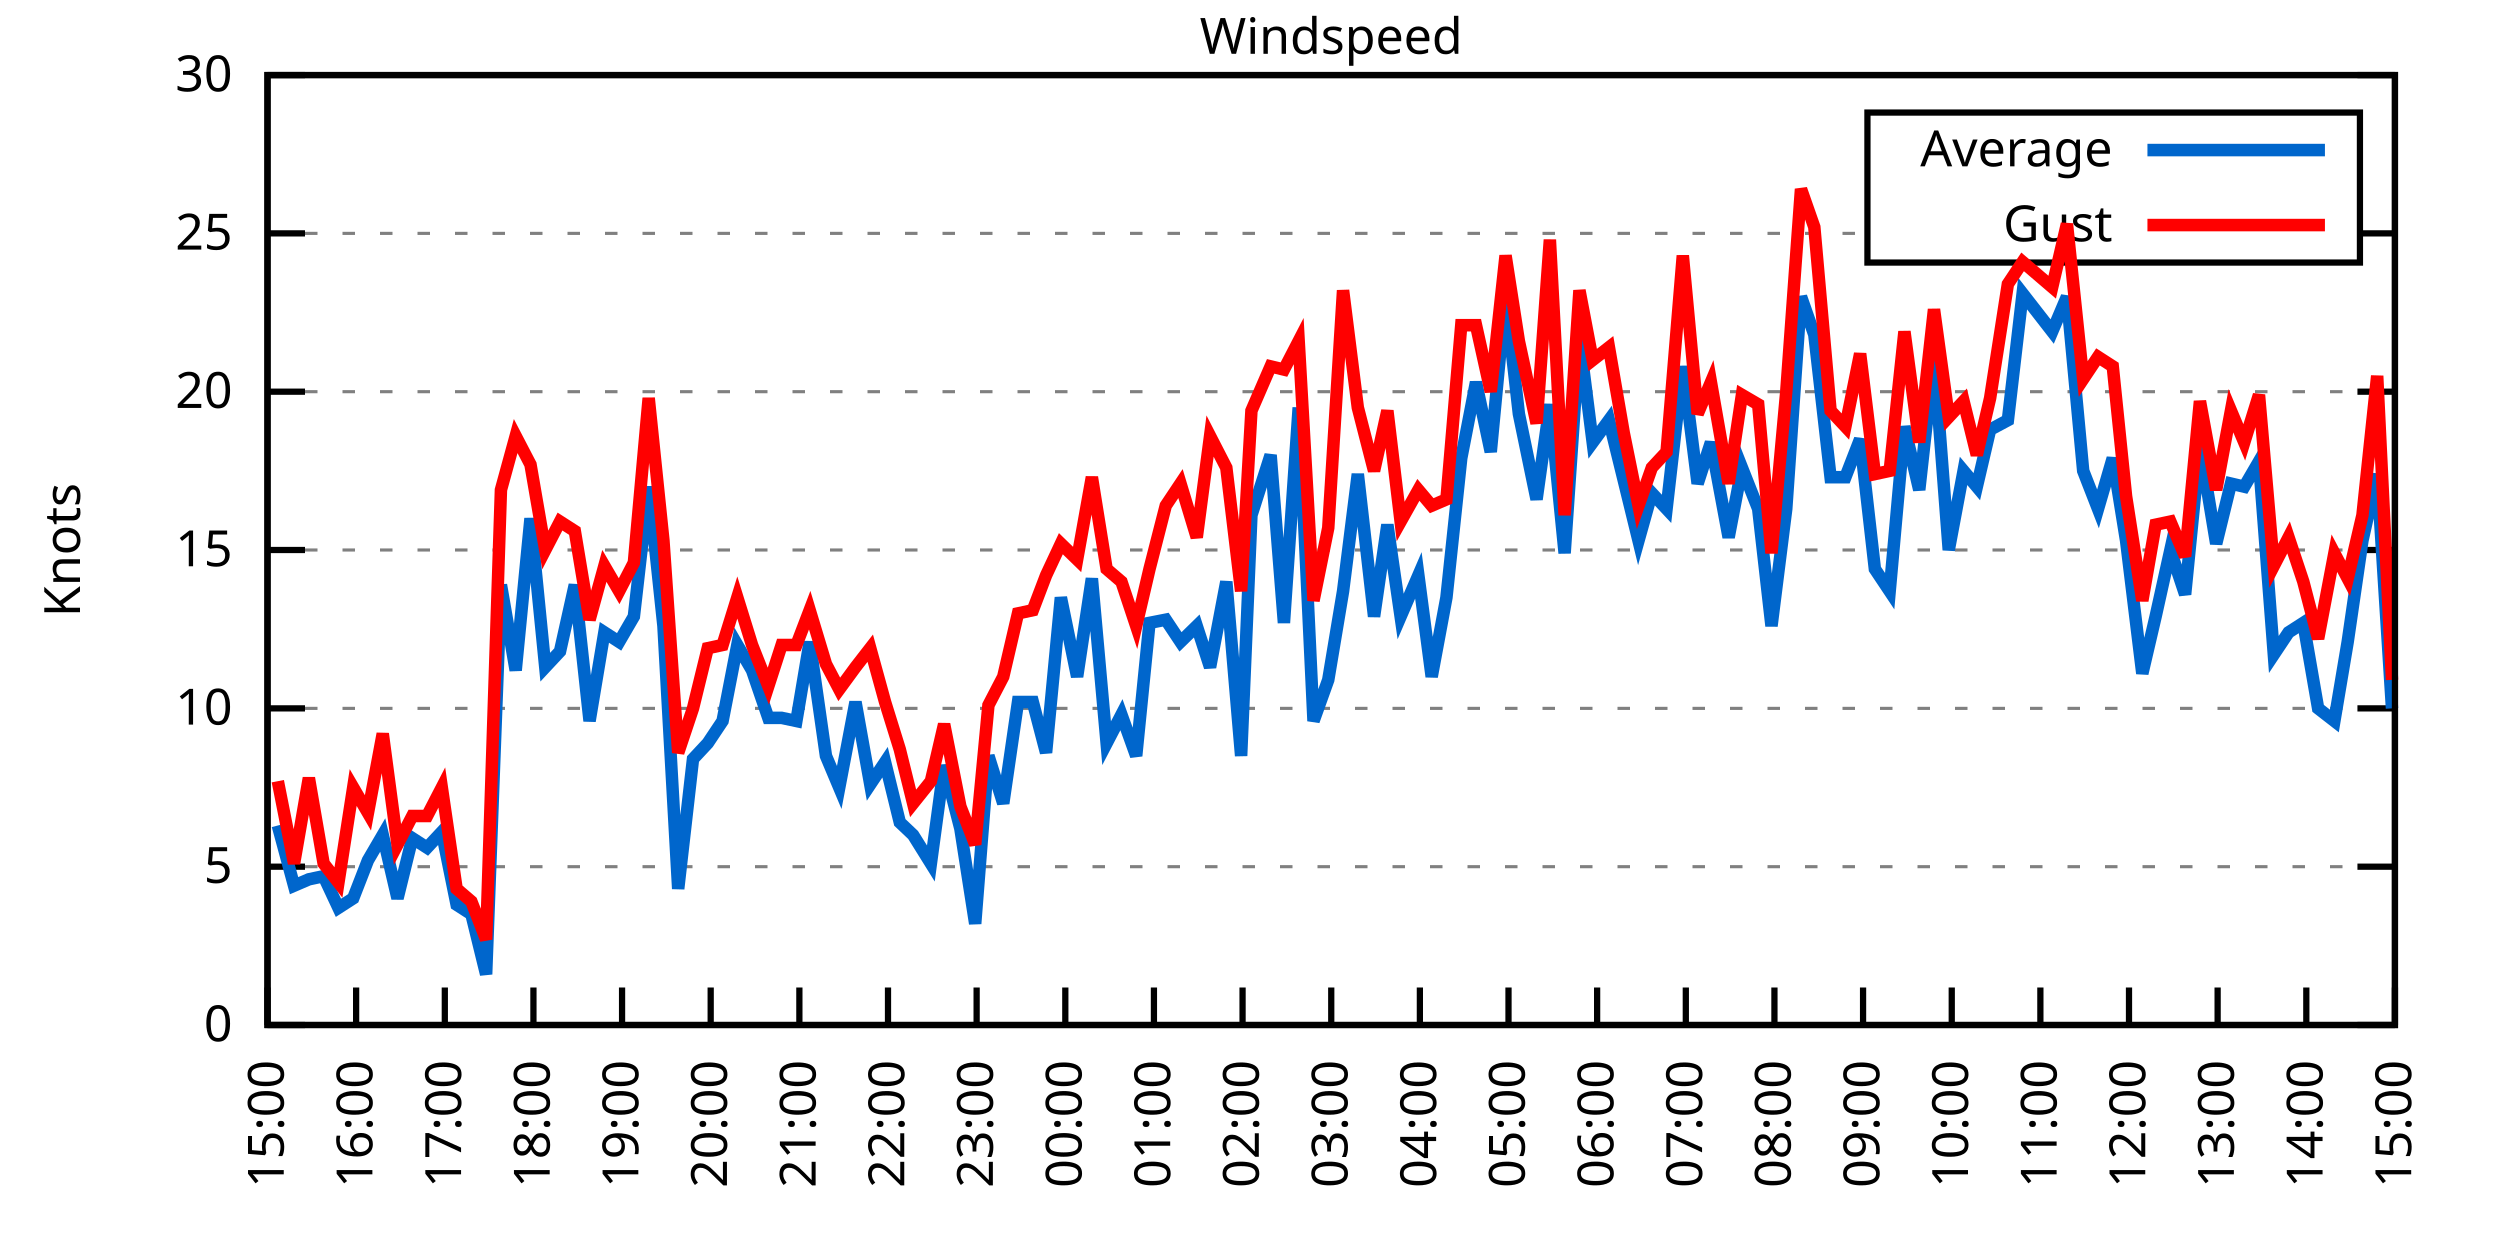
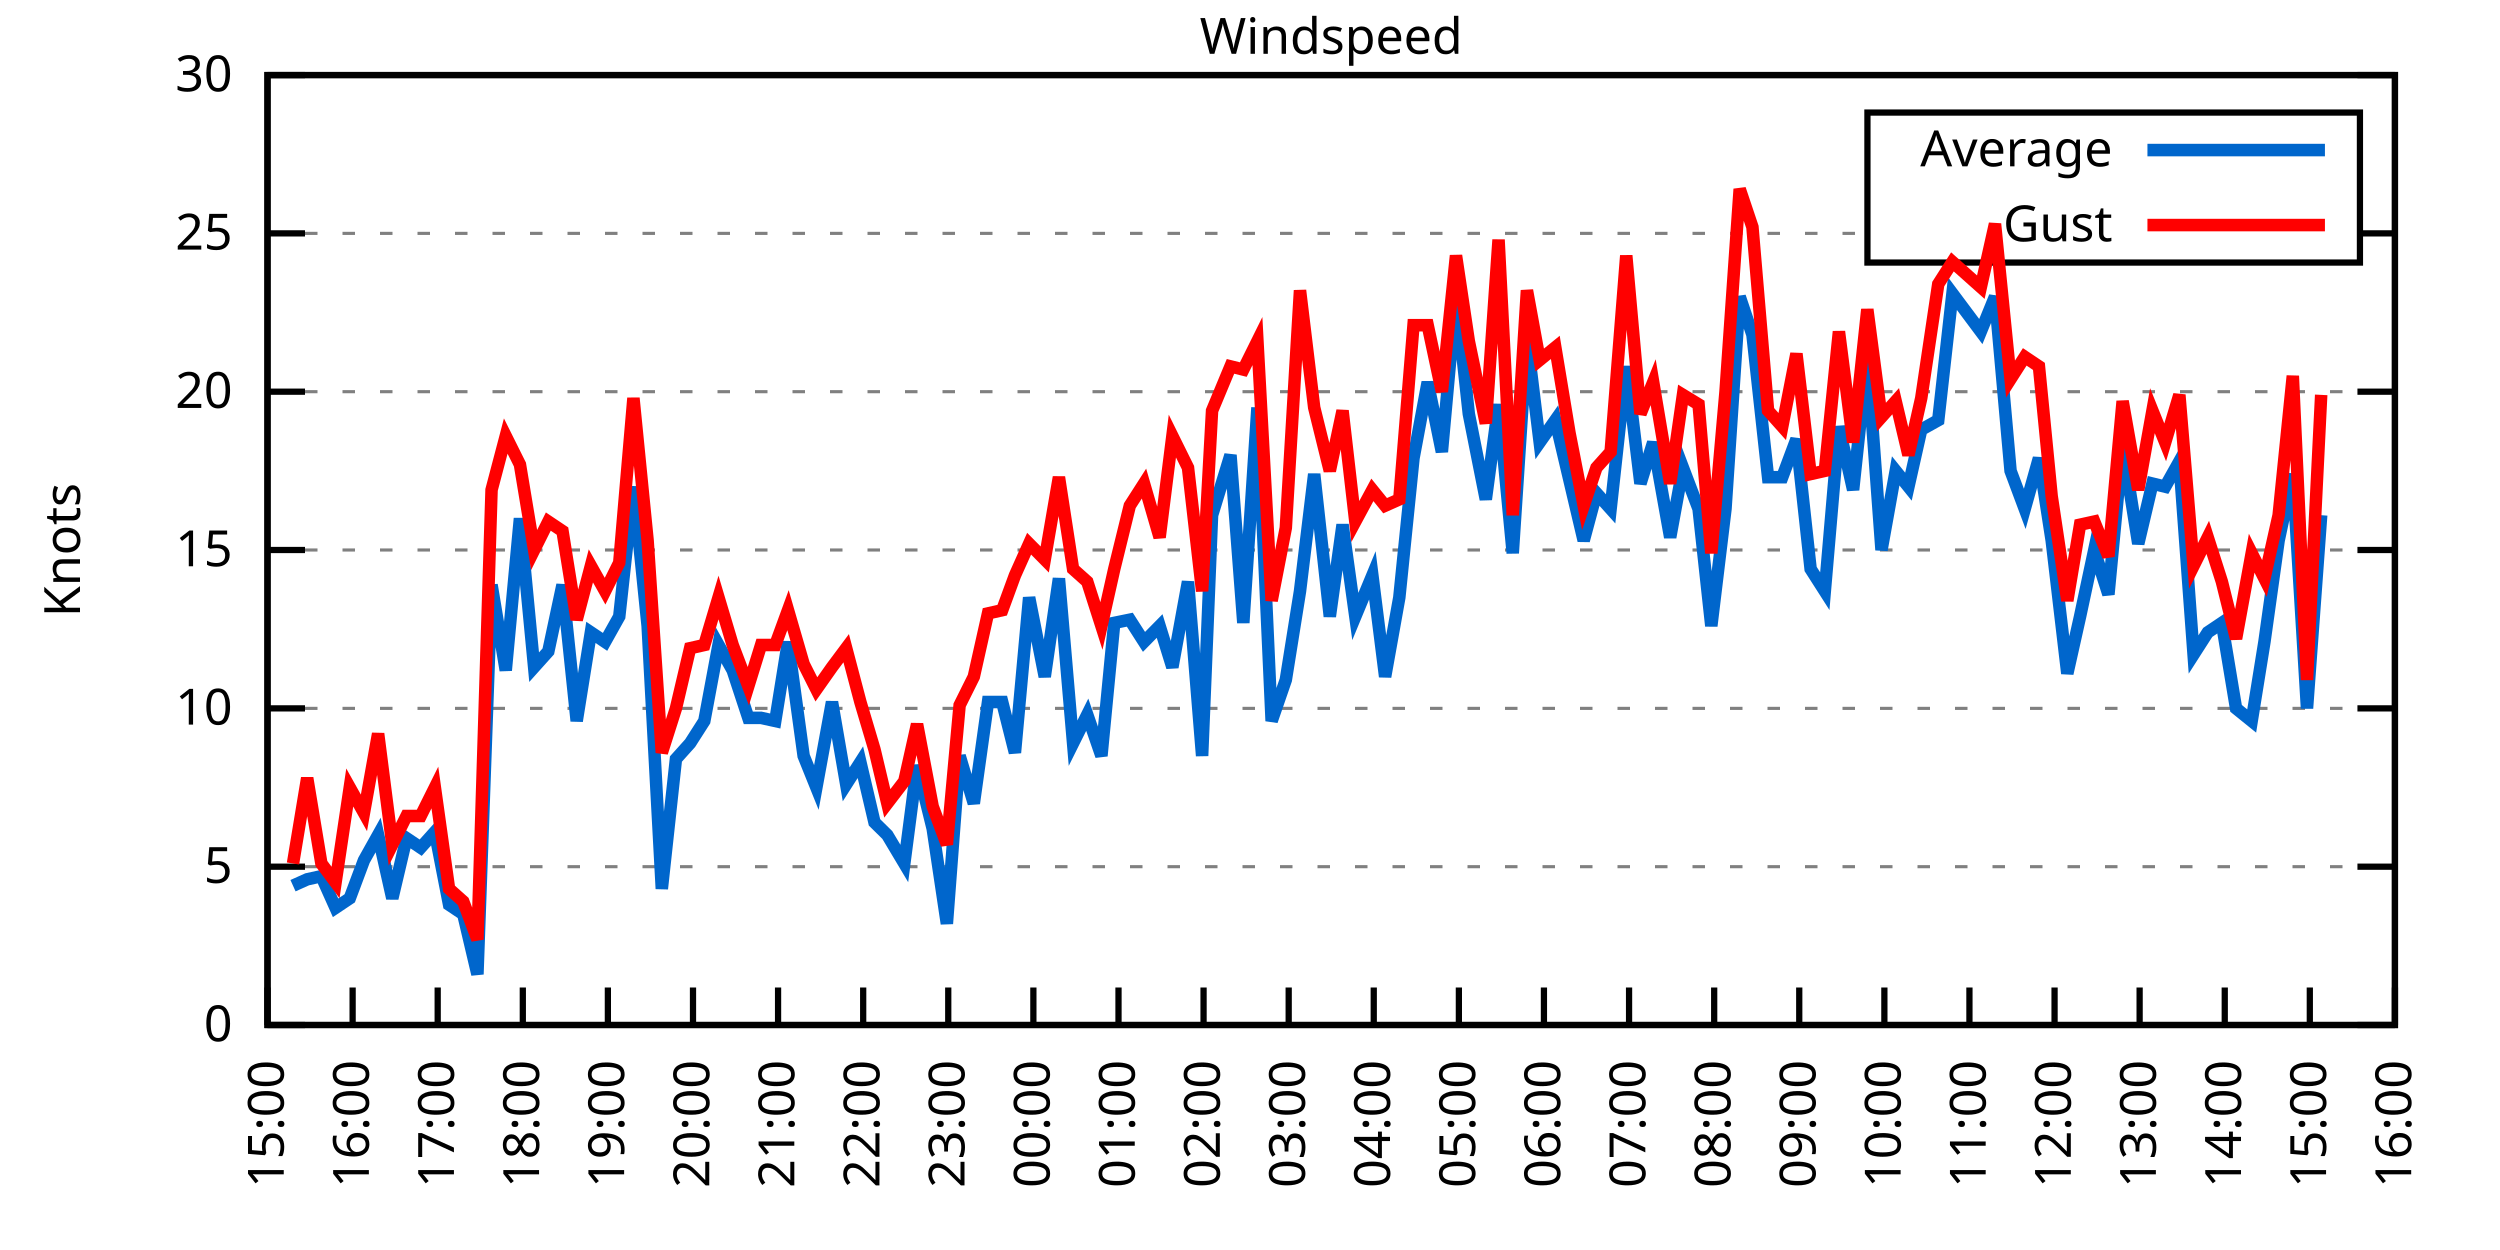
<svg xmlns="http://www.w3.org/2000/svg" xmlns:xlink="http://www.w3.org/1999/xlink" width="400" height="200" viewBox="0 0 400 200">
  <g id="gnuplot_canvas">
    <rect x="0" y="0" width="400" height="200" fill="none" />
    <defs>
      <circle id="gpDot" r="0.5" stroke-width="0.5" stroke="currentColor" />
      <path id="gpPt0" stroke-width="0.333" stroke="currentColor" d="M-1,0 h2 M0,-1 v2" />
      <path id="gpPt1" stroke-width="0.333" stroke="currentColor" d="M-1,-1 L1,1 M1,-1 L-1,1" />
      <path id="gpPt2" stroke-width="0.333" stroke="currentColor" d="M-1,0 L1,0 M0,-1 L0,1 M-1,-1 L1,1 M-1,1 L1,-1" />
      <rect id="gpPt3" stroke-width="0.333" stroke="currentColor" x="-1" y="-1" width="2" height="2" />
      <rect id="gpPt4" stroke-width="0.333" stroke="currentColor" fill="currentColor" x="-1" y="-1" width="2" height="2" />
      <circle id="gpPt5" stroke-width="0.333" stroke="currentColor" cx="0" cy="0" r="1" />
      <use xlink:href="#gpPt5" id="gpPt6" fill="currentColor" stroke="none" />
      <path id="gpPt7" stroke-width="0.333" stroke="currentColor" d="M0,-1.33 L-1.33,0.67 L1.33,0.67 z" />
      <use xlink:href="#gpPt7" id="gpPt8" fill="currentColor" stroke="none" />
      <use xlink:href="#gpPt7" id="gpPt9" stroke="currentColor" transform="rotate(180)" />
      <use xlink:href="#gpPt9" id="gpPt10" fill="currentColor" stroke="none" />
      <use xlink:href="#gpPt3" id="gpPt11" stroke="currentColor" transform="rotate(45)" />
      <use xlink:href="#gpPt11" id="gpPt12" fill="currentColor" stroke="none" />
      <path id="gpPt13" stroke-width="0.333" stroke="currentColor" d="M0,1.330 L1.265,0.411 L0.782,-1.067 L-0.782,-1.076 L-1.265,0.411 z" />
      <use xlink:href="#gpPt13" id="gpPt14" fill="currentColor" stroke="none" />
      <filter id="textbox" filterUnits="objectBoundingBox" x="0" y="0" height="1" width="1">
        <feFlood flood-color="white" flood-opacity="1" result="bgnd" />
        <feComposite in="SourceGraphic" in2="bgnd" operator="atop" />
      </filter>
      <filter id="greybox" filterUnits="objectBoundingBox" x="0" y="0" height="1" width="1">
        <feFlood flood-color="lightgrey" flood-opacity="1" result="grey" />
        <feComposite in="SourceGraphic" in2="grey" operator="atop" />
      </filter>
    </defs>
    <g fill="none" color="white" stroke="currentColor" stroke-width="1.00" stroke-linecap="butt" stroke-linejoin="miter">
</g>
    <g fill="none" color="black" stroke="currentColor" stroke-width="1.00" stroke-linecap="butt" stroke-linejoin="miter">
      <g stroke="none" shape-rendering="crispEdges">
        <polygon fill="rgb(255, 255, 255)" points="42.80,164.00 383.18,164.00 383.18,12.02 42.80,12.02 " />
      </g>
    </g>
    <g fill="none" color="black" stroke="currentColor" stroke-width="1.00" stroke-linecap="butt" stroke-linejoin="miter">
</g>
    <g fill="none" color="black" stroke="black" stroke-width="0.50" stroke-linecap="butt" stroke-linejoin="miter">
</g>
    <g fill="none" color="gray" stroke="currentColor" stroke-width="0.50" stroke-linecap="butt" stroke-linejoin="miter">
      <path stroke="gray" stroke-dasharray="2,4" class="gridline" d="M42.80,164.00 L383.19,164.00  " />
    </g>
    <g fill="none" color="gray" stroke="gray" stroke-width="1.00" stroke-linecap="butt" stroke-linejoin="miter">
</g>
    <g fill="none" color="black" stroke="currentColor" stroke-width="1.00" stroke-linecap="butt" stroke-linejoin="miter">
      <path stroke="black" d="M42.80,164.00 L48.80,164.00 M383.19,164.00 L377.19,164.00  " />
      <g transform="translate(37.20,166.60)" stroke="none" fill="black" font-family="Sans" font-size="8.00" text-anchor="end">
        <text>
          <tspan font-family="Sans"> 0</tspan>
        </text>
      </g>
    </g>
    <g fill="none" color="black" stroke="currentColor" stroke-width="1.00" stroke-linecap="butt" stroke-linejoin="miter">
</g>
    <g fill="none" color="black" stroke="black" stroke-width="0.50" stroke-linecap="butt" stroke-linejoin="miter">
</g>
    <g fill="none" color="gray" stroke="currentColor" stroke-width="0.50" stroke-linecap="butt" stroke-linejoin="miter">
      <path stroke="gray" stroke-dasharray="2,4" class="gridline" d="M42.80,138.67 L383.19,138.67  " />
    </g>
    <g fill="none" color="gray" stroke="gray" stroke-width="1.00" stroke-linecap="butt" stroke-linejoin="miter">
</g>
    <g fill="none" color="black" stroke="currentColor" stroke-width="1.00" stroke-linecap="butt" stroke-linejoin="miter">
      <path stroke="black" d="M42.80,138.67 L48.80,138.67 M383.19,138.67 L377.19,138.67  " />
      <g transform="translate(37.20,141.27)" stroke="none" fill="black" font-family="Sans" font-size="8.00" text-anchor="end">
        <text>
          <tspan font-family="Sans"> 5</tspan>
        </text>
      </g>
    </g>
    <g fill="none" color="black" stroke="currentColor" stroke-width="1.00" stroke-linecap="butt" stroke-linejoin="miter">
</g>
    <g fill="none" color="black" stroke="black" stroke-width="0.50" stroke-linecap="butt" stroke-linejoin="miter">
</g>
    <g fill="none" color="gray" stroke="currentColor" stroke-width="0.50" stroke-linecap="butt" stroke-linejoin="miter">
      <path stroke="gray" stroke-dasharray="2,4" class="gridline" d="M42.80,113.34 L383.19,113.34  " />
    </g>
    <g fill="none" color="gray" stroke="gray" stroke-width="1.00" stroke-linecap="butt" stroke-linejoin="miter">
</g>
    <g fill="none" color="black" stroke="currentColor" stroke-width="1.00" stroke-linecap="butt" stroke-linejoin="miter">
      <path stroke="black" d="M42.80,113.34 L48.80,113.34 M383.19,113.34 L377.19,113.34  " />
      <g transform="translate(37.20,115.94)" stroke="none" fill="black" font-family="Sans" font-size="8.00" text-anchor="end">
        <text>
          <tspan font-family="Sans"> 10</tspan>
        </text>
      </g>
    </g>
    <g fill="none" color="black" stroke="currentColor" stroke-width="1.00" stroke-linecap="butt" stroke-linejoin="miter">
</g>
    <g fill="none" color="black" stroke="black" stroke-width="0.50" stroke-linecap="butt" stroke-linejoin="miter">
</g>
    <g fill="none" color="gray" stroke="currentColor" stroke-width="0.50" stroke-linecap="butt" stroke-linejoin="miter">
      <path stroke="gray" stroke-dasharray="2,4" class="gridline" d="M42.80,88.00 L383.19,88.00  " />
    </g>
    <g fill="none" color="gray" stroke="gray" stroke-width="1.00" stroke-linecap="butt" stroke-linejoin="miter">
</g>
    <g fill="none" color="black" stroke="currentColor" stroke-width="1.00" stroke-linecap="butt" stroke-linejoin="miter">
      <path stroke="black" d="M42.80,88.00 L48.80,88.00 M383.19,88.00 L377.19,88.00  " />
      <g transform="translate(37.20,90.60)" stroke="none" fill="black" font-family="Sans" font-size="8.00" text-anchor="end">
        <text>
          <tspan font-family="Sans"> 15</tspan>
        </text>
      </g>
    </g>
    <g fill="none" color="black" stroke="currentColor" stroke-width="1.00" stroke-linecap="butt" stroke-linejoin="miter">
</g>
    <g fill="none" color="black" stroke="black" stroke-width="0.50" stroke-linecap="butt" stroke-linejoin="miter">
</g>
    <g fill="none" color="gray" stroke="currentColor" stroke-width="0.50" stroke-linecap="butt" stroke-linejoin="miter">
      <path stroke="gray" stroke-dasharray="2,4" class="gridline" d="M42.80,62.67 L383.19,62.67  " />
    </g>
    <g fill="none" color="gray" stroke="gray" stroke-width="1.00" stroke-linecap="butt" stroke-linejoin="miter">
</g>
    <g fill="none" color="black" stroke="currentColor" stroke-width="1.00" stroke-linecap="butt" stroke-linejoin="miter">
      <path stroke="black" d="M42.80,62.67 L48.80,62.67 M383.19,62.67 L377.19,62.67  " />
      <g transform="translate(37.20,65.27)" stroke="none" fill="black" font-family="Sans" font-size="8.00" text-anchor="end">
        <text>
          <tspan font-family="Sans"> 20</tspan>
        </text>
      </g>
    </g>
    <g fill="none" color="black" stroke="currentColor" stroke-width="1.00" stroke-linecap="butt" stroke-linejoin="miter">
</g>
    <g fill="none" color="black" stroke="black" stroke-width="0.50" stroke-linecap="butt" stroke-linejoin="miter">
</g>
    <g fill="none" color="gray" stroke="currentColor" stroke-width="0.50" stroke-linecap="butt" stroke-linejoin="miter">
      <path stroke="gray" stroke-dasharray="2,4" class="gridline" d="M42.80,37.34 L298.79,37.34 M377.59,37.34 L383.19,37.34  " />
    </g>
    <g fill="none" color="gray" stroke="gray" stroke-width="1.00" stroke-linecap="butt" stroke-linejoin="miter">
</g>
    <g fill="none" color="black" stroke="currentColor" stroke-width="1.00" stroke-linecap="butt" stroke-linejoin="miter">
      <path stroke="black" d="M42.80,37.34 L48.80,37.34 M383.19,37.34 L377.19,37.34  " />
      <g transform="translate(37.20,39.94)" stroke="none" fill="black" font-family="Sans" font-size="8.00" text-anchor="end">
        <text>
          <tspan font-family="Sans"> 25</tspan>
        </text>
      </g>
    </g>
    <g fill="none" color="black" stroke="currentColor" stroke-width="1.00" stroke-linecap="butt" stroke-linejoin="miter">
</g>
    <g fill="none" color="black" stroke="black" stroke-width="0.50" stroke-linecap="butt" stroke-linejoin="miter">
</g>
    <g fill="none" color="gray" stroke="currentColor" stroke-width="0.50" stroke-linecap="butt" stroke-linejoin="miter">
      <path stroke="gray" stroke-dasharray="2,4" class="gridline" d="M42.80,12.01 L383.19,12.01  " />
    </g>
    <g fill="none" color="gray" stroke="gray" stroke-width="1.00" stroke-linecap="butt" stroke-linejoin="miter">
</g>
    <g fill="none" color="black" stroke="currentColor" stroke-width="1.00" stroke-linecap="butt" stroke-linejoin="miter">
      <path stroke="black" d="M42.80,12.01 L48.80,12.01 M383.19,12.01 L377.19,12.01  " />
      <g transform="translate(37.20,14.61)" stroke="none" fill="black" font-family="Sans" font-size="8.00" text-anchor="end">
        <text>
          <tspan font-family="Sans"> 30</tspan>
        </text>
      </g>
    </g>
    <g fill="none" color="black" stroke="currentColor" stroke-width="1.00" stroke-linecap="butt" stroke-linejoin="miter">
      <path stroke="black" d="M42.80,164.00 L42.80,158.00  " />
      <g transform="translate(45.40,169.60) rotate(270.00)" stroke="none" fill="black" font-family="Sans" font-size="8.00" text-anchor="end">
        <text>
          <tspan font-family="Sans">15:00</tspan>
        </text>
      </g>
    </g>
    <g fill="none" color="black" stroke="currentColor" stroke-width="1.00" stroke-linecap="butt" stroke-linejoin="miter">
-       <path stroke="black" d="M56.98,164.00 L56.98,158.00  " />
-       <g transform="translate(59.58,169.60) rotate(270.00)" stroke="none" fill="black" font-family="Sans" font-size="8.00" text-anchor="end">
+       <path stroke="black" d="M56.42,164.00 L56.42,158.00  " />
+       <g transform="translate(59.02,169.60) rotate(270.00)" stroke="none" fill="black" font-family="Sans" font-size="8.00" text-anchor="end">
        <text>
          <tspan font-family="Sans">16:00</tspan>
        </text>
      </g>
    </g>
    <g fill="none" color="black" stroke="currentColor" stroke-width="1.00" stroke-linecap="butt" stroke-linejoin="miter">
-       <path stroke="black" d="M71.17,164.00 L71.17,158.00  " />
-       <g transform="translate(73.77,169.60) rotate(270.00)" stroke="none" fill="black" font-family="Sans" font-size="8.00" text-anchor="end">
+       <path stroke="black" d="M70.03,164.00 L70.03,158.00  " />
+       <g transform="translate(72.63,169.60) rotate(270.00)" stroke="none" fill="black" font-family="Sans" font-size="8.00" text-anchor="end">
        <text>
          <tspan font-family="Sans">17:00</tspan>
        </text>
      </g>
    </g>
    <g fill="none" color="black" stroke="currentColor" stroke-width="1.00" stroke-linecap="butt" stroke-linejoin="miter">
-       <path stroke="black" d="M85.35,164.00 L85.35,158.00  " />
-       <g transform="translate(87.95,169.60) rotate(270.00)" stroke="none" fill="black" font-family="Sans" font-size="8.00" text-anchor="end">
+       <path stroke="black" d="M83.65,164.00 L83.65,158.00  " />
+       <g transform="translate(86.25,169.60) rotate(270.00)" stroke="none" fill="black" font-family="Sans" font-size="8.00" text-anchor="end">
        <text>
          <tspan font-family="Sans">18:00</tspan>
        </text>
      </g>
    </g>
    <g fill="none" color="black" stroke="currentColor" stroke-width="1.00" stroke-linecap="butt" stroke-linejoin="miter">
-       <path stroke="black" d="M99.53,164.00 L99.53,158.00  " />
-       <g transform="translate(102.13,169.60) rotate(270.00)" stroke="none" fill="black" font-family="Sans" font-size="8.00" text-anchor="end">
+       <path stroke="black" d="M97.26,164.00 L97.26,158.00  " />
+       <g transform="translate(99.86,169.60) rotate(270.00)" stroke="none" fill="black" font-family="Sans" font-size="8.00" text-anchor="end">
        <text>
          <tspan font-family="Sans">19:00</tspan>
        </text>
      </g>
    </g>
    <g fill="none" color="black" stroke="currentColor" stroke-width="1.00" stroke-linecap="butt" stroke-linejoin="miter">
-       <path stroke="black" d="M113.71,164.00 L113.71,158.00  " />
-       <g transform="translate(116.31,169.60) rotate(270.00)" stroke="none" fill="black" font-family="Sans" font-size="8.00" text-anchor="end">
+       <path stroke="black" d="M110.88,164.00 L110.88,158.00  " />
+       <g transform="translate(113.48,169.60) rotate(270.00)" stroke="none" fill="black" font-family="Sans" font-size="8.00" text-anchor="end">
        <text>
          <tspan font-family="Sans">20:00</tspan>
        </text>
      </g>
    </g>
    <g fill="none" color="black" stroke="currentColor" stroke-width="1.00" stroke-linecap="butt" stroke-linejoin="miter">
-       <path stroke="black" d="M127.90,164.00 L127.90,158.00  " />
-       <g transform="translate(130.50,169.60) rotate(270.00)" stroke="none" fill="black" font-family="Sans" font-size="8.00" text-anchor="end">
+       <path stroke="black" d="M124.49,164.00 L124.49,158.00  " />
+       <g transform="translate(127.09,169.60) rotate(270.00)" stroke="none" fill="black" font-family="Sans" font-size="8.00" text-anchor="end">
        <text>
          <tspan font-family="Sans">21:00</tspan>
        </text>
      </g>
    </g>
    <g fill="none" color="black" stroke="currentColor" stroke-width="1.00" stroke-linecap="butt" stroke-linejoin="miter">
-       <path stroke="black" d="M142.08,164.00 L142.08,158.00  " />
-       <g transform="translate(144.68,169.60) rotate(270.00)" stroke="none" fill="black" font-family="Sans" font-size="8.00" text-anchor="end">
+       <path stroke="black" d="M138.11,164.00 L138.11,158.00  " />
+       <g transform="translate(140.71,169.60) rotate(270.00)" stroke="none" fill="black" font-family="Sans" font-size="8.00" text-anchor="end">
        <text>
          <tspan font-family="Sans">22:00</tspan>
        </text>
      </g>
    </g>
    <g fill="none" color="black" stroke="currentColor" stroke-width="1.00" stroke-linecap="butt" stroke-linejoin="miter">
-       <path stroke="black" d="M156.26,164.00 L156.26,158.00  " />
-       <g transform="translate(158.86,169.60) rotate(270.00)" stroke="none" fill="black" font-family="Sans" font-size="8.00" text-anchor="end">
+       <path stroke="black" d="M151.72,164.00 L151.72,158.00  " />
+       <g transform="translate(154.32,169.60) rotate(270.00)" stroke="none" fill="black" font-family="Sans" font-size="8.00" text-anchor="end">
        <text>
          <tspan font-family="Sans">23:00</tspan>
        </text>
      </g>
    </g>
    <g fill="none" color="black" stroke="currentColor" stroke-width="1.00" stroke-linecap="butt" stroke-linejoin="miter">
-       <path stroke="black" d="M170.45,164.00 L170.45,158.00  " />
-       <g transform="translate(173.05,169.60) rotate(270.00)" stroke="none" fill="black" font-family="Sans" font-size="8.00" text-anchor="end">
+       <path stroke="black" d="M165.34,164.00 L165.34,158.00  " />
+       <g transform="translate(167.94,169.60) rotate(270.00)" stroke="none" fill="black" font-family="Sans" font-size="8.00" text-anchor="end">
        <text>
          <tspan font-family="Sans">00:00</tspan>
        </text>
      </g>
    </g>
    <g fill="none" color="black" stroke="currentColor" stroke-width="1.00" stroke-linecap="butt" stroke-linejoin="miter">
-       <path stroke="black" d="M184.63,164.00 L184.63,158.00  " />
-       <g transform="translate(187.23,169.60) rotate(270.00)" stroke="none" fill="black" font-family="Sans" font-size="8.00" text-anchor="end">
+       <path stroke="black" d="M178.96,164.00 L178.96,158.00  " />
+       <g transform="translate(181.56,169.60) rotate(270.00)" stroke="none" fill="black" font-family="Sans" font-size="8.00" text-anchor="end">
        <text>
          <tspan font-family="Sans">01:00</tspan>
        </text>
      </g>
    </g>
    <g fill="none" color="black" stroke="currentColor" stroke-width="1.00" stroke-linecap="butt" stroke-linejoin="miter">
-       <path stroke="black" d="M198.81,164.00 L198.81,158.00  " />
-       <g transform="translate(201.41,169.60) rotate(270.00)" stroke="none" fill="black" font-family="Sans" font-size="8.00" text-anchor="end">
+       <path stroke="black" d="M192.57,164.00 L192.57,158.00  " />
+       <g transform="translate(195.17,169.60) rotate(270.00)" stroke="none" fill="black" font-family="Sans" font-size="8.00" text-anchor="end">
        <text>
          <tspan font-family="Sans">02:00</tspan>
        </text>
      </g>
    </g>
    <g fill="none" color="black" stroke="currentColor" stroke-width="1.00" stroke-linecap="butt" stroke-linejoin="miter">
-       <path stroke="black" d="M213.00,164.00 L213.00,158.00  " />
-       <g transform="translate(215.60,169.60) rotate(270.00)" stroke="none" fill="black" font-family="Sans" font-size="8.00" text-anchor="end">
+       <path stroke="black" d="M206.19,164.00 L206.19,158.00  " />
+       <g transform="translate(208.79,169.60) rotate(270.00)" stroke="none" fill="black" font-family="Sans" font-size="8.00" text-anchor="end">
        <text>
          <tspan font-family="Sans">03:00</tspan>
        </text>
      </g>
    </g>
    <g fill="none" color="black" stroke="currentColor" stroke-width="1.00" stroke-linecap="butt" stroke-linejoin="miter">
-       <path stroke="black" d="M227.18,164.00 L227.18,158.00  " />
-       <g transform="translate(229.78,169.60) rotate(270.00)" stroke="none" fill="black" font-family="Sans" font-size="8.00" text-anchor="end">
+       <path stroke="black" d="M219.80,164.00 L219.80,158.00  " />
+       <g transform="translate(222.40,169.60) rotate(270.00)" stroke="none" fill="black" font-family="Sans" font-size="8.00" text-anchor="end">
        <text>
          <tspan font-family="Sans">04:00</tspan>
        </text>
      </g>
    </g>
    <g fill="none" color="black" stroke="currentColor" stroke-width="1.00" stroke-linecap="butt" stroke-linejoin="miter">
-       <path stroke="black" d="M241.36,164.00 L241.36,158.00  " />
-       <g transform="translate(243.96,169.60) rotate(270.00)" stroke="none" fill="black" font-family="Sans" font-size="8.00" text-anchor="end">
+       <path stroke="black" d="M233.42,164.00 L233.42,158.00  " />
+       <g transform="translate(236.02,169.60) rotate(270.00)" stroke="none" fill="black" font-family="Sans" font-size="8.00" text-anchor="end">
        <text>
          <tspan font-family="Sans">05:00</tspan>
        </text>
      </g>
    </g>
    <g fill="none" color="black" stroke="currentColor" stroke-width="1.00" stroke-linecap="butt" stroke-linejoin="miter">
-       <path stroke="black" d="M255.54,164.00 L255.54,158.00  " />
-       <g transform="translate(258.14,169.60) rotate(270.00)" stroke="none" fill="black" font-family="Sans" font-size="8.00" text-anchor="end">
+       <path stroke="black" d="M247.03,164.00 L247.03,158.00  " />
+       <g transform="translate(249.63,169.60) rotate(270.00)" stroke="none" fill="black" font-family="Sans" font-size="8.00" text-anchor="end">
        <text>
          <tspan font-family="Sans">06:00</tspan>
        </text>
      </g>
    </g>
    <g fill="none" color="black" stroke="currentColor" stroke-width="1.00" stroke-linecap="butt" stroke-linejoin="miter">
-       <path stroke="black" d="M269.73,164.00 L269.73,158.00  " />
-       <g transform="translate(272.33,169.60) rotate(270.00)" stroke="none" fill="black" font-family="Sans" font-size="8.00" text-anchor="end">
+       <path stroke="black" d="M260.65,164.00 L260.65,158.00  " />
+       <g transform="translate(263.25,169.60) rotate(270.00)" stroke="none" fill="black" font-family="Sans" font-size="8.00" text-anchor="end">
        <text>
          <tspan font-family="Sans">07:00</tspan>
        </text>
      </g>
    </g>
    <g fill="none" color="black" stroke="currentColor" stroke-width="1.00" stroke-linecap="butt" stroke-linejoin="miter">
-       <path stroke="black" d="M283.91,164.00 L283.91,158.00  " />
-       <g transform="translate(286.51,169.60) rotate(270.00)" stroke="none" fill="black" font-family="Sans" font-size="8.00" text-anchor="end">
+       <path stroke="black" d="M274.27,164.00 L274.27,158.00  " />
+       <g transform="translate(276.87,169.60) rotate(270.00)" stroke="none" fill="black" font-family="Sans" font-size="8.00" text-anchor="end">
        <text>
          <tspan font-family="Sans">08:00</tspan>
        </text>
      </g>
    </g>
    <g fill="none" color="black" stroke="currentColor" stroke-width="1.00" stroke-linecap="butt" stroke-linejoin="miter">
-       <path stroke="black" d="M298.09,164.00 L298.09,158.00  " />
-       <g transform="translate(300.69,169.60) rotate(270.00)" stroke="none" fill="black" font-family="Sans" font-size="8.00" text-anchor="end">
+       <path stroke="black" d="M287.88,164.00 L287.88,158.00  " />
+       <g transform="translate(290.48,169.60) rotate(270.00)" stroke="none" fill="black" font-family="Sans" font-size="8.00" text-anchor="end">
        <text>
          <tspan font-family="Sans">09:00</tspan>
        </text>
      </g>
    </g>
    <g fill="none" color="black" stroke="currentColor" stroke-width="1.00" stroke-linecap="butt" stroke-linejoin="miter">
-       <path stroke="black" d="M312.28,164.00 L312.28,158.00  " />
-       <g transform="translate(314.88,169.60) rotate(270.00)" stroke="none" fill="black" font-family="Sans" font-size="8.00" text-anchor="end">
+       <path stroke="black" d="M301.50,164.00 L301.50,158.00  " />
+       <g transform="translate(304.10,169.60) rotate(270.00)" stroke="none" fill="black" font-family="Sans" font-size="8.00" text-anchor="end">
        <text>
          <tspan font-family="Sans">10:00</tspan>
        </text>
      </g>
    </g>
    <g fill="none" color="black" stroke="currentColor" stroke-width="1.00" stroke-linecap="butt" stroke-linejoin="miter">
-       <path stroke="black" d="M326.46,164.00 L326.46,158.00  " />
-       <g transform="translate(329.06,169.60) rotate(270.00)" stroke="none" fill="black" font-family="Sans" font-size="8.00" text-anchor="end">
+       <path stroke="black" d="M315.11,164.00 L315.11,158.00  " />
+       <g transform="translate(317.71,169.60) rotate(270.00)" stroke="none" fill="black" font-family="Sans" font-size="8.00" text-anchor="end">
        <text>
          <tspan font-family="Sans">11:00</tspan>
        </text>
      </g>
    </g>
    <g fill="none" color="black" stroke="currentColor" stroke-width="1.00" stroke-linecap="butt" stroke-linejoin="miter">
-       <path stroke="black" d="M340.64,164.00 L340.64,158.00  " />
-       <g transform="translate(343.24,169.60) rotate(270.00)" stroke="none" fill="black" font-family="Sans" font-size="8.00" text-anchor="end">
+       <path stroke="black" d="M328.73,164.00 L328.73,158.00  " />
+       <g transform="translate(331.33,169.60) rotate(270.00)" stroke="none" fill="black" font-family="Sans" font-size="8.00" text-anchor="end">
        <text>
          <tspan font-family="Sans">12:00</tspan>
        </text>
      </g>
    </g>
    <g fill="none" color="black" stroke="currentColor" stroke-width="1.00" stroke-linecap="butt" stroke-linejoin="miter">
-       <path stroke="black" d="M354.82,164.00 L354.82,158.00  " />
-       <g transform="translate(357.42,169.60) rotate(270.00)" stroke="none" fill="black" font-family="Sans" font-size="8.00" text-anchor="end">
+       <path stroke="black" d="M342.34,164.00 L342.34,158.00  " />
+       <g transform="translate(344.94,169.60) rotate(270.00)" stroke="none" fill="black" font-family="Sans" font-size="8.00" text-anchor="end">
        <text>
          <tspan font-family="Sans">13:00</tspan>
        </text>
      </g>
    </g>
    <g fill="none" color="black" stroke="currentColor" stroke-width="1.00" stroke-linecap="butt" stroke-linejoin="miter">
-       <path stroke="black" d="M369.01,164.00 L369.01,158.00  " />
-       <g transform="translate(371.61,169.60) rotate(270.00)" stroke="none" fill="black" font-family="Sans" font-size="8.00" text-anchor="end">
+       <path stroke="black" d="M355.96,164.00 L355.96,158.00  " />
+       <g transform="translate(358.56,169.60) rotate(270.00)" stroke="none" fill="black" font-family="Sans" font-size="8.00" text-anchor="end">
        <text>
          <tspan font-family="Sans">14:00</tspan>
+         </text>
+       </g>
+     </g>
+     <g fill="none" color="black" stroke="currentColor" stroke-width="1.00" stroke-linecap="butt" stroke-linejoin="miter">
+       <path stroke="black" d="M369.57,164.00 L369.57,158.00  " />
+       <g transform="translate(372.17,169.60) rotate(270.00)" stroke="none" fill="black" font-family="Sans" font-size="8.00" text-anchor="end">
+         <text>
+           <tspan font-family="Sans">15:00</tspan>
        </text>
      </g>
    </g>
    <g fill="none" color="black" stroke="currentColor" stroke-width="1.00" stroke-linecap="butt" stroke-linejoin="miter">
      <path stroke="black" d="M383.19,164.00 L383.19,158.00  " />
      <g transform="translate(385.79,169.60) rotate(270.00)" stroke="none" fill="black" font-family="Sans" font-size="8.00" text-anchor="end">
        <text>
-           <tspan font-family="Sans">15:00</tspan>
+           <tspan font-family="Sans">16:00</tspan>
        </text>
      </g>
    </g>
    <g fill="none" color="black" stroke="currentColor" stroke-width="1.00" stroke-linecap="butt" stroke-linejoin="miter">
</g>
    <g fill="none" color="black" stroke="currentColor" stroke-width="1.00" stroke-linecap="butt" stroke-linejoin="miter">
      <path stroke="black" d="M42.80,12.01 L42.80,164.00 L383.19,164.00 L383.19,12.01 L42.80,12.01 Z  " />
    </g>
    <g fill="none" color="black" stroke="currentColor" stroke-width="1.00" stroke-linecap="butt" stroke-linejoin="miter">
</g>
    <g fill="none" color="black" stroke="currentColor" stroke-width="1.00" stroke-linecap="butt" stroke-linejoin="miter">
      <path stroke="black" d="M298.79,42.01 L298.79,18.01 L377.59,18.01 L377.59,42.01 L298.79,42.01 Z  " />
    </g>
    <g id="Windspeed_plot_1">
      <g fill="none" color="white" stroke="black" stroke-width="2.00" stroke-linecap="butt" stroke-linejoin="miter">
</g>
      <g fill="none" color="black" stroke="currentColor" stroke-width="2.00" stroke-linecap="butt" stroke-linejoin="miter">
        <g transform="translate(337.99,26.61)" stroke="none" fill="black" font-family="Sans" font-size="8.00" text-anchor="end">
          <text>
            <tspan font-family="Sans">Average</tspan>
          </text>
        </g>
      </g>
      <g fill="none" color="black" stroke="currentColor" stroke-width="2.00" stroke-linecap="butt" stroke-linejoin="miter">
-         <path stroke="rgb(  0, 102, 204)" d="M343.59,24.01 L371.99,24.01 M44.45,132.08 L47.05,141.71 L49.42,140.69 L51.78,140.19 L54.15,145.25 L56.51,143.73   L58.87,137.66 L61.24,133.60 L63.60,143.73 L65.97,134.11 L68.33,135.63 L70.69,133.10 L73.06,144.75 L75.42,146.27   L77.78,155.89 L80.15,93.58 L82.51,107.26 L84.88,82.94 L87.24,106.75 L89.60,104.22 L91.97,93.58 L94.33,115.36   L96.70,101.18 L99.06,102.70 L101.42,98.64 L103.79,77.87 L106.15,100.16 L108.51,142.21 L110.88,121.44 L113.24,118.91   L115.61,115.36 L117.97,103.20 L120.33,107.26 L122.93,114.86 L125.06,114.86 L127.42,115.36 L129.55,102.70 L132.15,120.94   L134.28,126.00 L136.88,112.32 L139.24,125.50 L141.61,121.95 L143.97,131.58 L146.10,133.60 L148.94,138.16 L151.06,122.46   L153.66,132.59 L156.03,147.79 L158.15,120.94 L160.52,128.54 L162.88,112.32 L165.25,112.32 L167.37,120.43 L169.74,95.60   L172.34,108.27 L174.70,92.56 L177.06,118.91 L179.43,114.35 L181.79,120.94 L183.92,99.66 L186.52,99.15 L188.88,102.70   L191.48,100.16 L193.61,106.75 L196.21,93.07 L198.58,120.94 L200.23,82.43 L203.30,72.81 L205.43,99.66 L207.79,65.21   L210.16,115.36 L212.52,108.78 L214.89,94.59 L217.25,75.85 L219.85,98.64 L221.98,83.95 L224.10,98.64 L226.94,92.06   L229.07,108.27 L231.43,95.60 L233.80,73.31 L236.16,61.15 L238.52,72.30 L240.89,47.47 L243.02,66.22 L245.85,79.90   L247.98,64.70 L250.34,88.51 L252.71,54.06 L254.83,70.78 L257.43,67.23 L259.80,76.86 L262.16,86.49 L264.29,78.89   L266.65,81.42 L269.25,58.62 L271.62,77.37 L273.75,70.78 L276.58,85.98 L278.71,74.83 L281.31,81.42 L283.44,100.16   L285.80,81.42 L288.16,47.47 L290.29,53.55 L292.89,76.35 L295.26,76.35 L297.62,70.27 L299.98,91.04 L302.35,94.59   L304.71,68.25 L307.08,78.38 L309.44,57.10 L311.80,88.00 L314.17,75.34 L316.29,77.87 L318.42,68.75 L321.26,67.23   L323.62,46.97 L328.35,53.05 L330.71,47.47 L333.31,75.34 L335.68,81.42 L338.04,73.31 L340.17,86.49 L342.77,107.76   L344.90,98.64 L347.26,88.00 L349.62,95.10 L351.99,71.29 L354.59,86.99 L356.95,77.37 L359.08,77.87 L361.44,73.82   L363.81,104.72 L366.17,101.18 L368.53,99.66 L370.90,113.34 L373.50,115.36 L375.63,102.70 L377.99,86.49 L380.35,75.85   L382.72,113.34  " />
+         <path stroke="rgb(  0, 102, 204)" d="M343.59,24.01 L371.99,24.01 M46.88,141.71 L49.15,140.69 L51.42,140.19 L53.69,145.25 L55.96,143.73 L58.23,137.66   L60.50,133.60 L62.77,143.73 L65.04,134.11 L67.31,135.63 L69.58,133.10 L71.85,144.75 L74.12,146.27 L76.39,155.89   L78.65,93.58 L80.92,107.26 L83.19,82.94 L85.46,106.75 L87.73,104.22 L90.00,93.58 L92.27,115.36 L94.54,101.18   L96.81,102.70 L99.08,98.64 L101.35,77.87 L103.62,100.16 L105.89,142.21 L108.15,121.44 L110.42,118.91 L112.69,115.36   L114.96,103.20 L117.23,107.26 L119.73,114.86 L121.77,114.86 L124.04,115.36 L126.08,102.70 L128.58,120.94 L130.62,126.00   L133.12,112.32 L135.39,125.50 L137.66,121.95 L139.92,131.58 L141.97,133.60 L144.69,138.16 L146.73,122.46 L149.23,132.59   L151.50,147.79 L153.54,120.94 L155.81,128.54 L158.08,112.32 L160.35,112.32 L162.39,120.43 L164.66,95.60 L167.16,108.27   L169.43,92.56 L171.69,118.91 L173.96,114.35 L176.23,120.94 L178.28,99.66 L180.77,99.15 L183.04,102.70 L185.54,100.16   L187.58,106.75 L190.08,93.07 L192.34,120.94 L193.93,82.43 L196.88,72.81 L198.93,99.66 L201.19,65.21 L203.46,115.36   L205.73,108.78 L208.00,94.59 L210.27,75.85 L212.77,98.64 L214.81,83.95 L216.85,98.64 L219.58,92.06 L221.62,108.27   L223.89,95.60 L226.16,73.31 L228.43,61.15 L230.70,72.30 L232.96,47.47 L235.01,66.22 L237.73,79.90 L239.77,64.70   L242.04,88.51 L244.31,54.06 L246.35,70.78 L248.85,67.23 L251.12,76.86 L253.39,86.49 L255.43,78.89 L257.70,81.42   L260.20,58.62 L262.47,77.37 L264.51,70.78 L267.23,85.98 L269.27,74.83 L271.77,81.42 L273.81,100.16 L276.08,81.42   L278.35,47.47 L280.39,53.55 L282.89,76.35 L285.16,76.35 L287.43,70.27 L289.70,91.04 L291.97,94.59 L294.23,68.25   L296.50,78.38 L298.77,57.10 L301.04,88.00 L303.31,75.34 L305.35,77.87 L307.40,68.75 L310.12,67.23 L312.39,46.97   L316.93,53.05 L319.20,47.47 L321.69,75.34 L323.96,81.42 L326.23,73.31 L328.27,86.49 L330.77,107.76 L332.81,98.64   L335.08,88.00 L337.35,95.10 L339.62,71.29 L342.12,86.99 L344.39,77.37 L346.43,77.87 L348.70,73.82 L350.97,104.72   L353.24,101.18 L355.50,99.66 L357.77,113.34 L360.27,115.36 L362.31,102.70 L364.58,86.49 L366.85,75.85 L369.12,113.34   L371.39,82.43  " />
      </g>
    </g>
    <g id="Windspeed_plot_2">
      <g fill="none" color="black" stroke="currentColor" stroke-width="2.00" stroke-linecap="butt" stroke-linejoin="miter">
        <g transform="translate(337.99,38.61)" stroke="none" fill="black" font-family="Sans" font-size="8.00" text-anchor="end">
          <text>
            <tspan font-family="Sans">Gust</tspan>
          </text>
        </g>
      </g>
      <g fill="none" color="black" stroke="currentColor" stroke-width="2.00" stroke-linecap="butt" stroke-linejoin="miter">
-         <path stroke="rgb(255,   0,   0)" d="M343.59,36.01 L371.99,36.01 M44.45,124.99 L47.05,138.16 L49.42,124.48 L51.78,138.16 L54.15,141.20 L56.51,126.00   L58.87,130.06 L61.24,117.39 L63.60,135.12 L65.97,130.56 L68.33,130.56 L70.69,126.00 L73.06,142.21 L75.42,144.24   L77.78,150.32 L80.15,78.38 L82.51,69.77 L84.88,74.33 L87.24,88.00 L89.60,83.45 L91.97,84.97 L94.33,99.15   L96.70,90.54 L99.06,94.59 L101.42,90.03 L103.79,63.69 L106.15,86.49 L108.51,120.43 L110.88,113.34 L113.24,103.71   L115.61,103.20 L117.97,95.60 L120.33,103.20 L122.93,109.79 L125.06,103.20 L127.42,103.20 L129.55,97.63 L132.15,106.24   L134.28,110.30 L136.88,106.75 L139.24,103.71 L141.61,112.32 L143.97,119.92 L146.10,128.54 L148.94,124.99 L151.06,115.87   L153.66,129.04 L156.03,135.12 L158.15,112.83 L160.52,108.27 L162.88,98.14 L165.25,97.63 L167.37,92.06 L169.74,86.99   L172.34,89.52 L174.70,76.35 L177.06,91.04 L179.43,93.07 L181.79,100.16 L183.92,91.04 L186.52,80.91 L188.88,77.37   L191.48,85.98 L193.61,69.77 L196.21,74.83 L198.58,94.59 L200.23,65.71 L203.30,58.62 L205.43,59.13 L207.79,54.57   L210.16,96.11 L212.52,84.46 L214.89,46.46 L217.25,65.21 L219.85,75.34 L221.98,65.71 L224.10,83.45 L226.94,78.38   L229.07,80.91 L231.43,79.90 L233.80,52.03 L236.16,52.03 L238.52,62.67 L240.89,40.89 L243.02,54.57 L245.85,67.74   L247.98,38.35 L250.34,82.43 L252.71,46.46 L254.83,57.61 L257.43,55.58 L259.80,69.26 L262.16,80.91 L264.29,74.83   L266.65,72.30 L269.25,40.89 L271.62,66.22 L273.75,61.15 L276.58,77.37 L278.71,63.18 L281.31,64.70 L283.44,88.51   L285.80,62.67 L288.16,30.25 L290.29,36.33 L292.89,65.71 L295.26,68.25 L297.62,56.59 L299.98,75.85 L302.35,75.34   L304.71,53.05 L307.08,70.78 L309.44,49.50 L311.80,66.73 L314.17,64.19 L316.29,72.81 L318.42,63.69 L321.26,45.45   L323.62,41.90 L328.35,45.95 L330.71,35.82 L333.31,60.65 L335.68,57.10 L338.04,58.62 L340.17,79.39 L342.77,96.11   L344.90,83.95 L347.26,83.45 L349.62,89.02 L351.99,64.19 L354.59,78.38 L356.95,65.71 L359.08,70.78 L361.44,63.18   L363.81,90.54 L366.17,85.98 L368.53,93.07 L370.90,102.19 L373.50,88.51 L375.63,92.56 L377.99,82.43 L380.35,60.14   L382.72,108.78  " />
+         <path stroke="rgb(255,   0,   0)" d="M343.59,36.01 L371.99,36.01 M46.88,138.16 L49.15,124.48 L51.42,138.16 L53.69,141.20 L55.96,126.00 L58.23,130.06   L60.50,117.39 L62.77,135.12 L65.04,130.56 L67.31,130.56 L69.58,126.00 L71.85,142.21 L74.12,144.24 L76.39,150.32   L78.65,78.38 L80.92,69.77 L83.19,74.33 L85.46,88.00 L87.73,83.45 L90.00,84.97 L92.27,99.15 L94.54,90.54   L96.81,94.59 L99.08,90.03 L101.35,63.69 L103.62,86.49 L105.89,120.43 L108.15,113.34 L110.42,103.71 L112.69,103.20   L114.96,95.60 L117.23,103.20 L119.73,109.79 L121.77,103.20 L124.04,103.20 L126.08,97.63 L128.58,106.24 L130.62,110.30   L133.12,106.75 L135.39,103.71 L137.66,112.32 L139.92,119.92 L141.97,128.54 L144.69,124.99 L146.73,115.87 L149.23,129.04   L151.50,135.12 L153.54,112.83 L155.81,108.27 L158.08,98.14 L160.35,97.63 L162.39,92.06 L164.66,86.99 L167.16,89.52   L169.43,76.35 L171.69,91.04 L173.96,93.07 L176.23,100.16 L178.28,91.04 L180.77,80.91 L183.04,77.37 L185.54,85.98   L187.58,69.77 L190.08,74.83 L192.34,94.59 L193.93,65.71 L196.88,58.62 L198.93,59.13 L201.19,54.57 L203.46,96.11   L205.73,84.46 L208.00,46.46 L210.27,65.21 L212.77,75.34 L214.81,65.71 L216.85,83.45 L219.58,78.38 L221.62,80.91   L223.89,79.90 L226.16,52.03 L228.43,52.03 L230.70,62.67 L232.96,40.89 L235.01,54.57 L237.73,67.74 L239.77,38.35   L242.04,82.43 L244.31,46.46 L246.35,57.61 L248.85,55.58 L251.12,69.26 L253.39,80.91 L255.43,74.83 L257.70,72.30   L260.20,40.89 L262.47,66.22 L264.51,61.15 L267.23,77.37 L269.27,63.18 L271.77,64.70 L273.81,88.51 L276.08,62.67   L278.35,30.25 L280.39,36.33 L282.89,65.71 L285.16,68.25 L287.43,56.59 L289.70,75.85 L291.97,75.34 L294.23,53.05   L296.50,70.78 L298.77,49.50 L301.04,66.73 L303.31,64.19 L305.35,72.81 L307.40,63.69 L310.12,45.45 L312.39,41.90   L316.93,45.95 L319.20,35.82 L321.69,60.65 L323.96,57.10 L326.23,58.62 L328.27,79.39 L330.77,96.11 L332.81,83.95   L335.08,83.45 L337.35,89.02 L339.62,64.19 L342.12,78.38 L344.39,65.71 L346.43,70.78 L348.70,63.18 L350.97,90.54   L353.24,85.98 L355.50,93.07 L357.77,102.19 L360.27,88.51 L362.31,92.56 L364.58,82.43 L366.85,60.14 L369.12,108.78   L371.39,63.18  " />
      </g>
    </g>
    <g fill="none" color="black" stroke="currentColor" stroke-width="2.00" stroke-linecap="butt" stroke-linejoin="miter">
</g>
    <g fill="none" color="black" stroke="black" stroke-width="1.00" stroke-linecap="butt" stroke-linejoin="miter">
</g>
    <g fill="none" color="black" stroke="currentColor" stroke-width="1.00" stroke-linecap="butt" stroke-linejoin="miter">
      <path stroke="black" d="M42.80,12.01 L42.80,164.00 L383.19,164.00 L383.19,12.01 L42.80,12.01 Z  " />
      <g transform="translate(12.80,88.01) rotate(270.00)" stroke="none" fill="black" font-family="Sans" font-size="8.00" text-anchor="middle">
        <text>
          <tspan font-family="Sans">Knots</tspan>
        </text>
      </g>
    </g>
    <g fill="none" color="black" stroke="currentColor" stroke-width="1.00" stroke-linecap="butt" stroke-linejoin="miter">
</g>
    <g fill="none" color="black" stroke="currentColor" stroke-width="1.00" stroke-linecap="butt" stroke-linejoin="miter">
      <g transform="translate(212.99,8.61)" stroke="none" fill="black" font-family="Sans" font-size="8.00" text-anchor="middle">
        <text>
          <tspan font-family="Sans">Windspeed</tspan>
        </text>
      </g>
    </g>
    <g fill="none" color="black" stroke="currentColor" stroke-width="1.00" stroke-linecap="butt" stroke-linejoin="miter">
</g>
  </g>
</svg>
